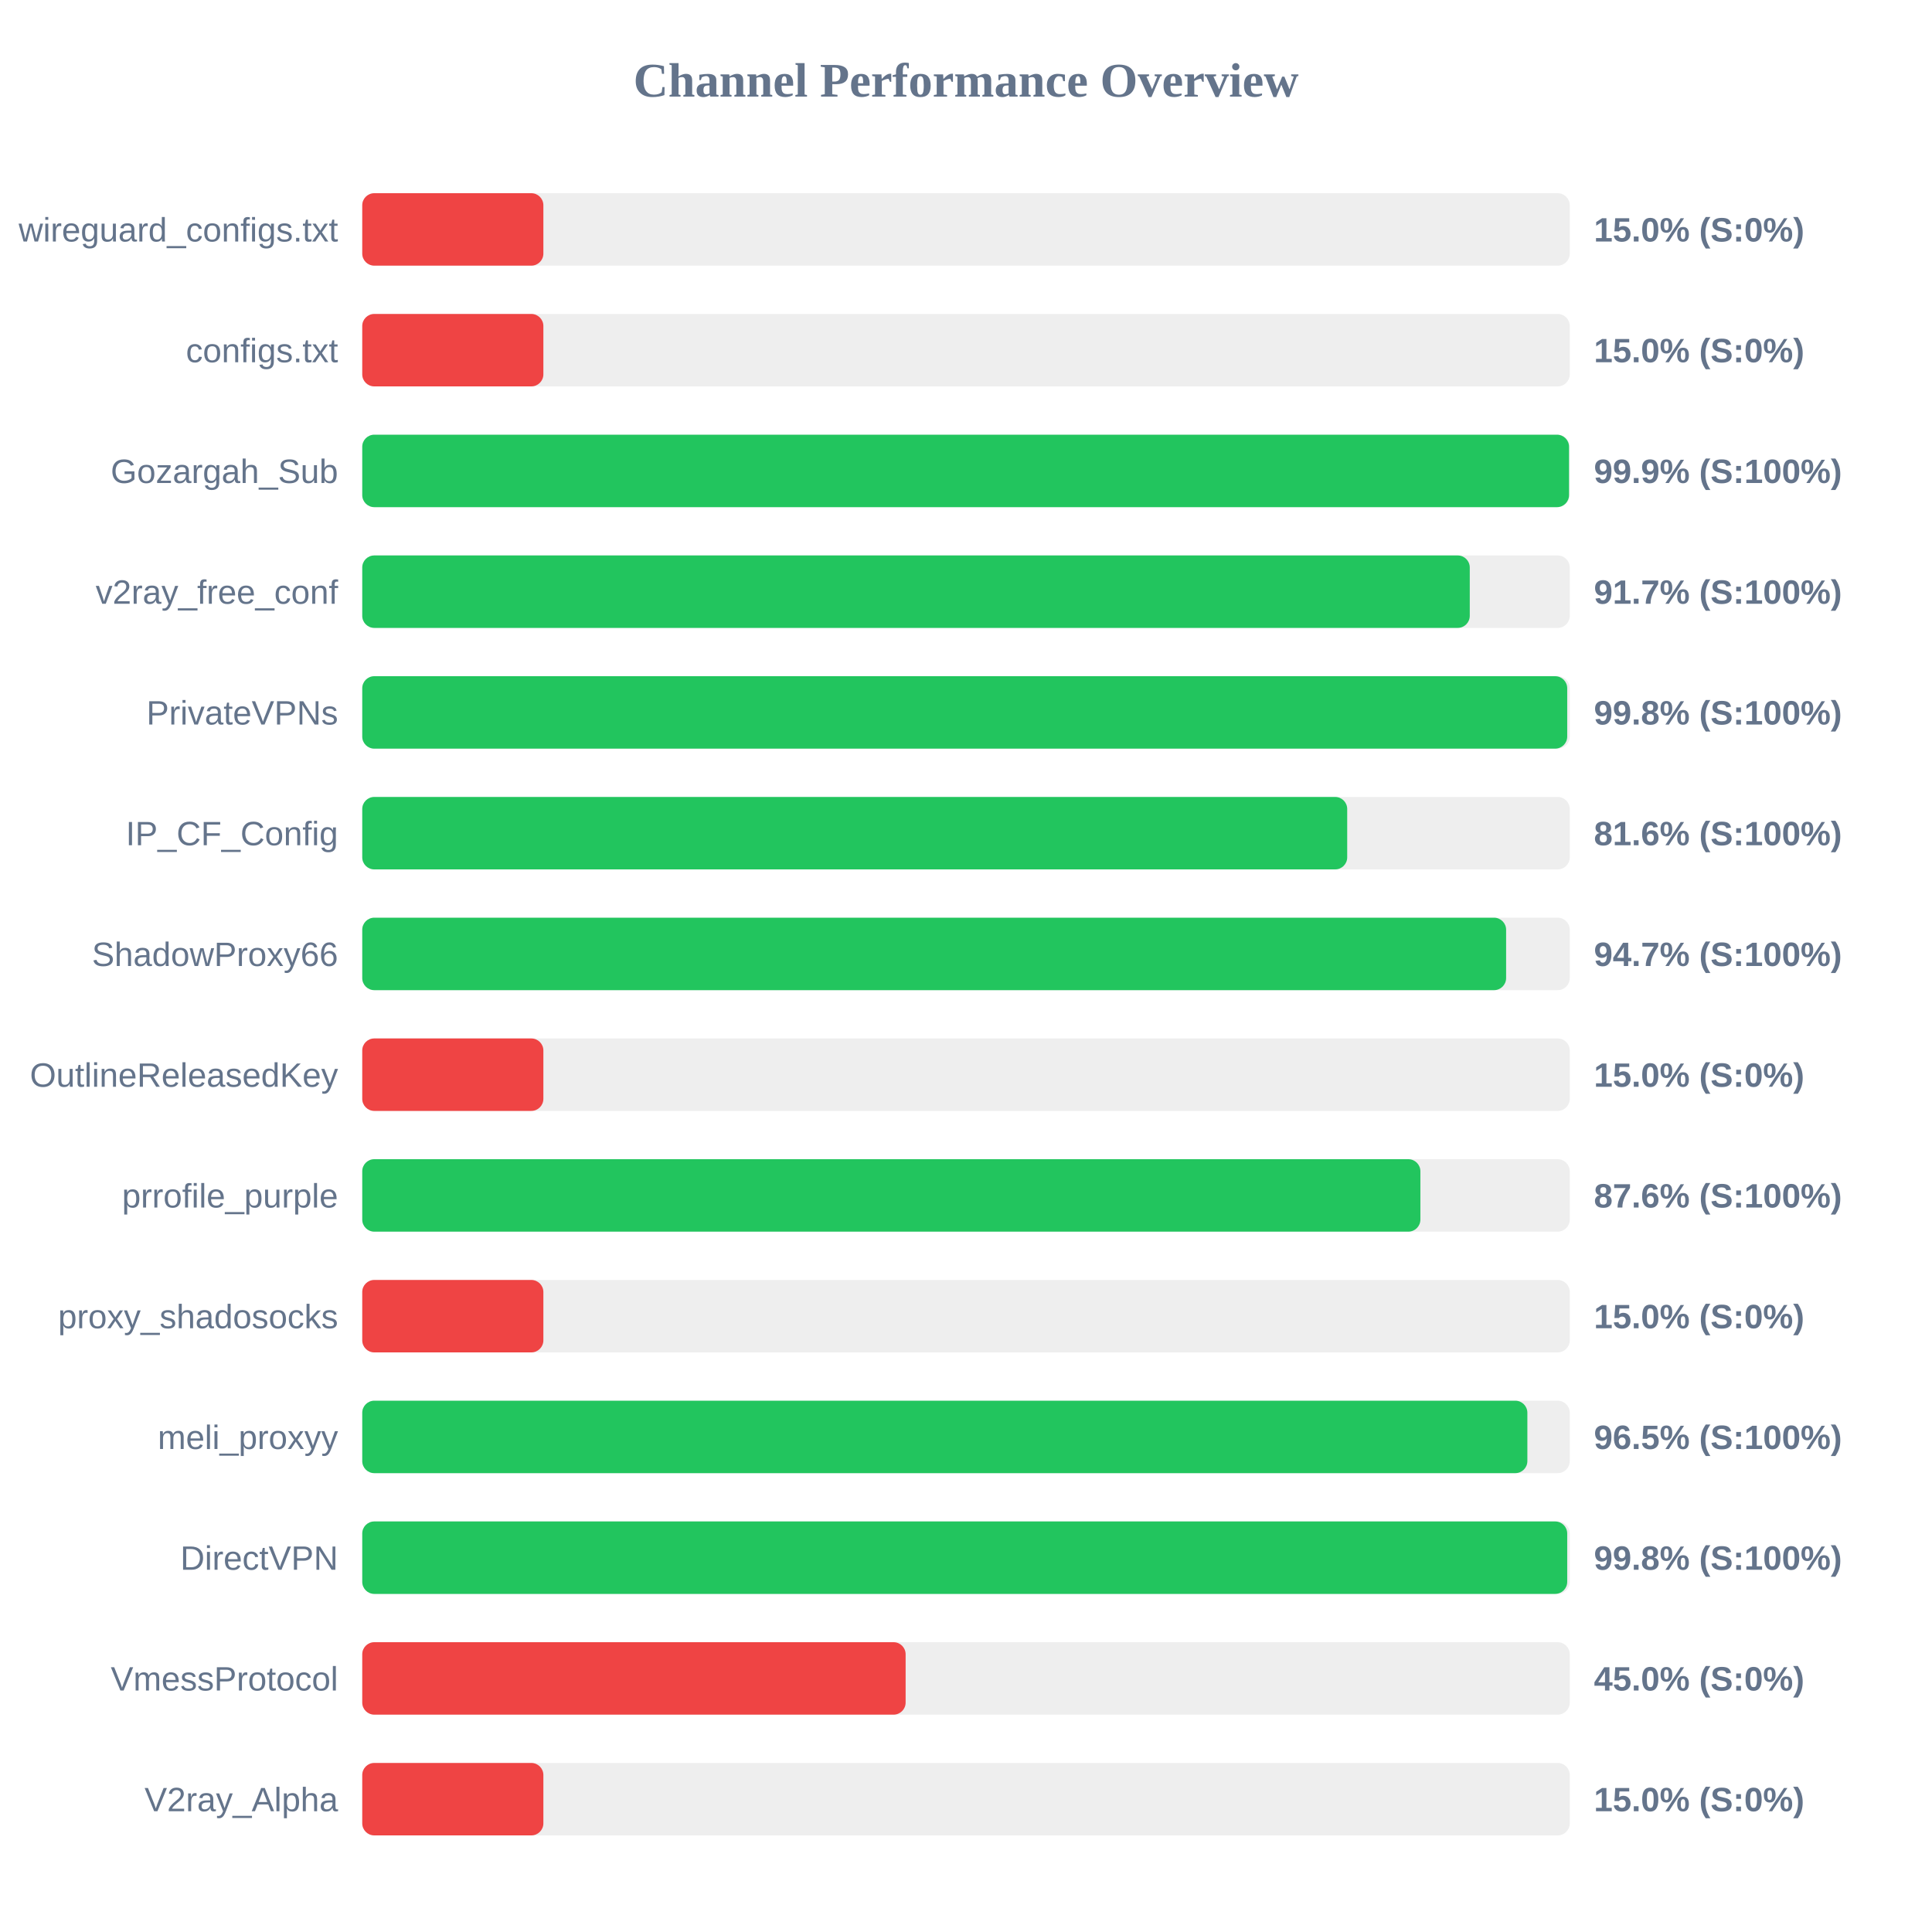
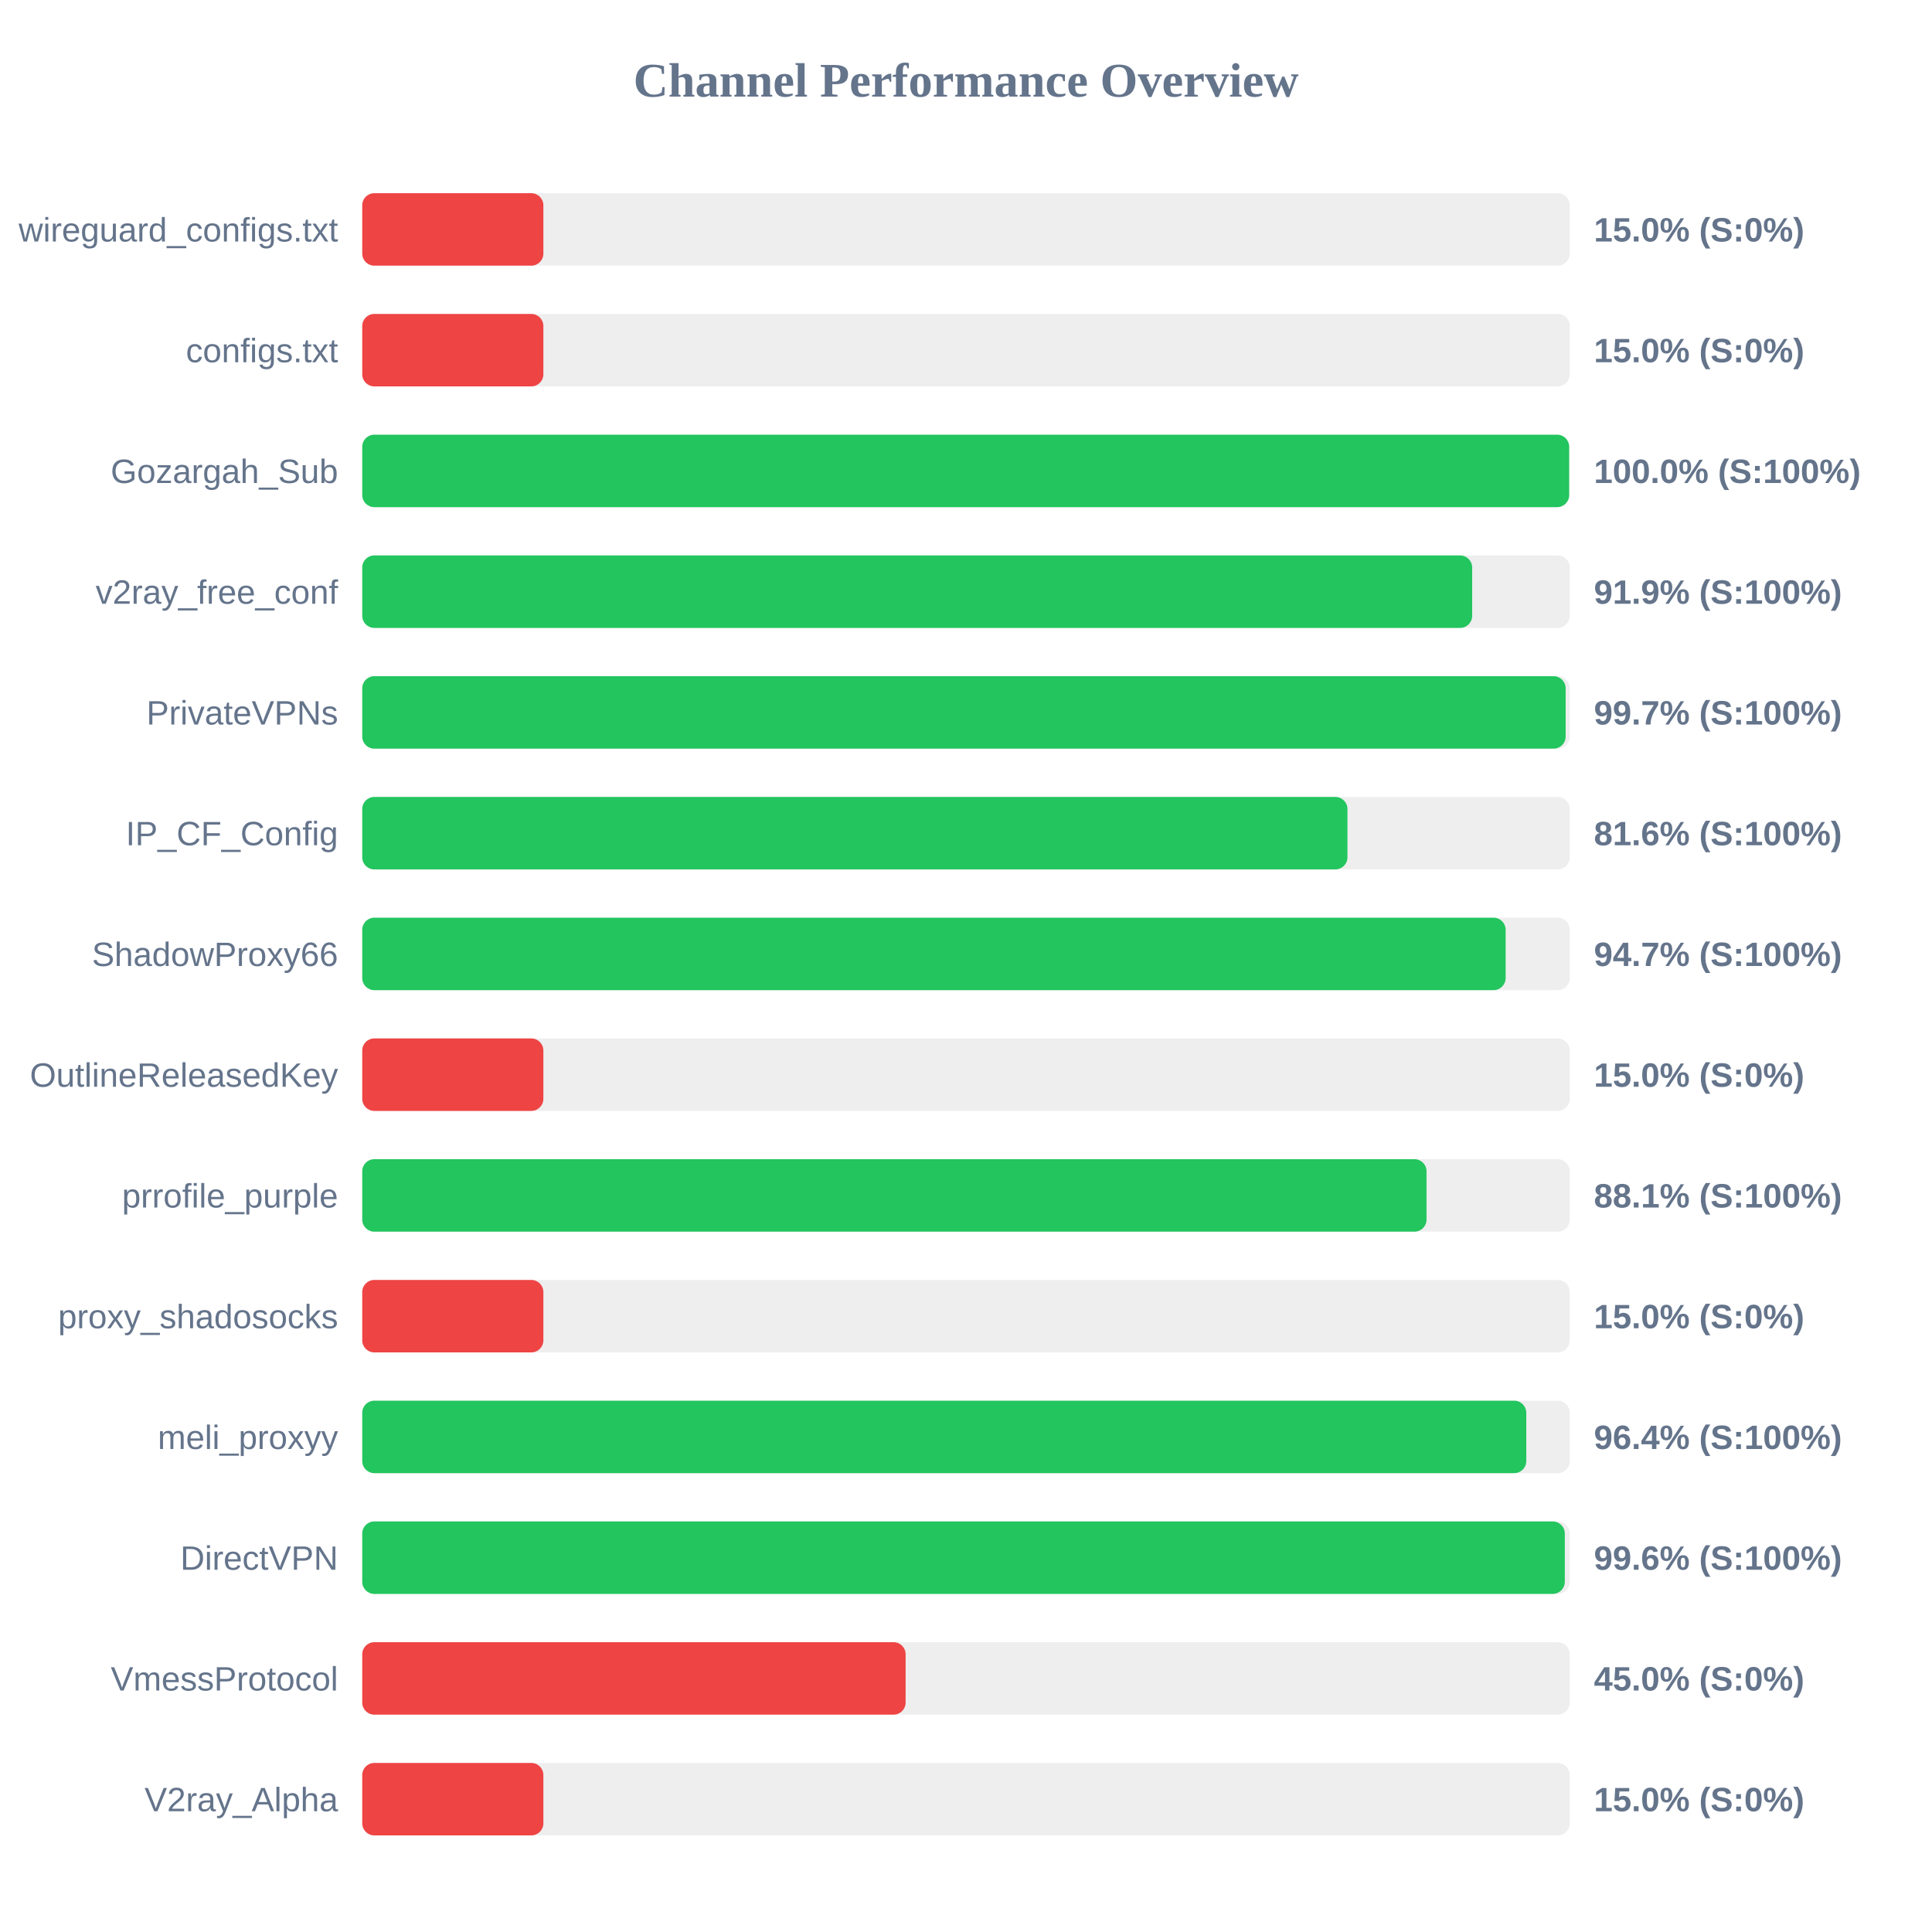
<svg xmlns="http://www.w3.org/2000/svg" width="800" height="800" version="1.1">
  <style>
        .row { font: 14px Arial; fill: #64748b; }
        .score { font: bold 14px Arial; fill: #64748b; }
    </style>
  <text x="400" y="40" text-anchor="middle" font-size="20px" font-weight="bold" fill="#64748b">Channel Performance Overview</text>
  <rect x="150" y="80" width="500" height="30" fill="#eee" rx="5" />
  <rect x="150" y="80" width="75.0" height="30" fill="#ef4444" rx="5" />
  <text x="140" y="100" text-anchor="end" class="row">wireguard_configs.txt</text>
  <text x="660" y="100" text-anchor="start" class="score">15.0% (S:0%)</text>
  <rect x="150" y="130" width="500" height="30" fill="#eee" rx="5" />
  <rect x="150" y="130" width="75.0" height="30" fill="#ef4444" rx="5" />
  <text x="140" y="150" text-anchor="end" class="row">configs.txt</text>
  <text x="660" y="150" text-anchor="start" class="score">15.0% (S:0%)</text>
  <rect x="150" y="180" width="500" height="30" fill="#eee" rx="5" />
-   <rect x="150" y="180" width="499.7" height="30" fill="#22c55e" rx="5" />
+   <rect x="150" y="180" width="499.75" height="30" fill="#22c55e" rx="5" />
  <text x="140" y="200" text-anchor="end" class="row">Gozargah_Sub</text>
-   <text x="660" y="200" text-anchor="start" class="score">99.9% (S:100%)</text>
+   <text x="660" y="200" text-anchor="start" class="score">100.0% (S:100%)</text>
  <rect x="150" y="230" width="500" height="30" fill="#eee" rx="5" />
-   <rect x="150" y="230" width="458.6" height="30" fill="#22c55e" rx="5" />
+   <rect x="150" y="230" width="459.6" height="30" fill="#22c55e" rx="5" />
  <text x="140" y="250" text-anchor="end" class="row">v2ray_free_conf</text>
-   <text x="660" y="250" text-anchor="start" class="score">91.7% (S:100%)</text>
+   <text x="660" y="250" text-anchor="start" class="score">91.9% (S:100%)</text>
  <rect x="150" y="280" width="500" height="30" fill="#eee" rx="5" />
-   <rect x="150" y="280" width="498.95" height="30" fill="#22c55e" rx="5" />
+   <rect x="150" y="280" width="498.3" height="30" fill="#22c55e" rx="5" />
  <text x="140" y="300" text-anchor="end" class="row">PrivateVPNs</text>
-   <text x="660" y="300" text-anchor="start" class="score">99.8% (S:100%)</text>
+   <text x="660" y="300" text-anchor="start" class="score">99.7% (S:100%)</text>
  <rect x="150" y="330" width="500" height="30" fill="#eee" rx="5" />
-   <rect x="150" y="330" width="407.85" height="30" fill="#22c55e" rx="5" />
+   <rect x="150" y="330" width="407.95" height="30" fill="#22c55e" rx="5" />
  <text x="140" y="350" text-anchor="end" class="row">IP_CF_Config</text>
  <text x="660" y="350" text-anchor="start" class="score">81.6% (S:100%)</text>
  <rect x="150" y="380" width="500" height="30" fill="#eee" rx="5" />
-   <rect x="150" y="380" width="473.65" height="30" fill="#22c55e" rx="5" />
+   <rect x="150" y="380" width="473.45" height="30" fill="#22c55e" rx="5" />
  <text x="140" y="400" text-anchor="end" class="row">ShadowProxy66</text>
  <text x="660" y="400" text-anchor="start" class="score">94.7% (S:100%)</text>
  <rect x="150" y="430" width="500" height="30" fill="#eee" rx="5" />
  <rect x="150" y="430" width="75.0" height="30" fill="#ef4444" rx="5" />
  <text x="140" y="450" text-anchor="end" class="row">OutlineReleasedKey</text>
  <text x="660" y="450" text-anchor="start" class="score">15.0% (S:0%)</text>
  <rect x="150" y="480" width="500" height="30" fill="#eee" rx="5" />
-   <rect x="150" y="480" width="438.15" height="30" fill="#22c55e" rx="5" />
+   <rect x="150" y="480" width="440.7" height="30" fill="#22c55e" rx="5" />
  <text x="140" y="500" text-anchor="end" class="row">prrofile_purple</text>
-   <text x="660" y="500" text-anchor="start" class="score">87.6% (S:100%)</text>
+   <text x="660" y="500" text-anchor="start" class="score">88.1% (S:100%)</text>
  <rect x="150" y="530" width="500" height="30" fill="#eee" rx="5" />
  <rect x="150" y="530" width="75.0" height="30" fill="#ef4444" rx="5" />
  <text x="140" y="550" text-anchor="end" class="row">proxy_shadosocks</text>
  <text x="660" y="550" text-anchor="start" class="score">15.0% (S:0%)</text>
  <rect x="150" y="580" width="500" height="30" fill="#eee" rx="5" />
-   <rect x="150" y="580" width="482.45" height="30" fill="#22c55e" rx="5" />
+   <rect x="150" y="580" width="482.0" height="30" fill="#22c55e" rx="5" />
  <text x="140" y="600" text-anchor="end" class="row">meli_proxyy</text>
-   <text x="660" y="600" text-anchor="start" class="score">96.5% (S:100%)</text>
+   <text x="660" y="600" text-anchor="start" class="score">96.4% (S:100%)</text>
  <rect x="150" y="630" width="500" height="30" fill="#eee" rx="5" />
-   <rect x="150" y="630" width="498.95" height="30" fill="#22c55e" rx="5" />
+   <rect x="150" y="630" width="497.95" height="30" fill="#22c55e" rx="5" />
  <text x="140" y="650" text-anchor="end" class="row">DirectVPN</text>
-   <text x="660" y="650" text-anchor="start" class="score">99.8% (S:100%)</text>
+   <text x="660" y="650" text-anchor="start" class="score">99.6% (S:100%)</text>
  <rect x="150" y="680" width="500" height="30" fill="#eee" rx="5" />
  <rect x="150" y="680" width="225.0" height="30" fill="#ef4444" rx="5" />
  <text x="140" y="700" text-anchor="end" class="row">VmessProtocol</text>
  <text x="660" y="700" text-anchor="start" class="score">45.0% (S:0%)</text>
  <rect x="150" y="730" width="500" height="30" fill="#eee" rx="5" />
  <rect x="150" y="730" width="75.0" height="30" fill="#ef4444" rx="5" />
  <text x="140" y="750" text-anchor="end" class="row">V2ray_Alpha</text>
  <text x="660" y="750" text-anchor="start" class="score">15.0% (S:0%)</text>
</svg>
